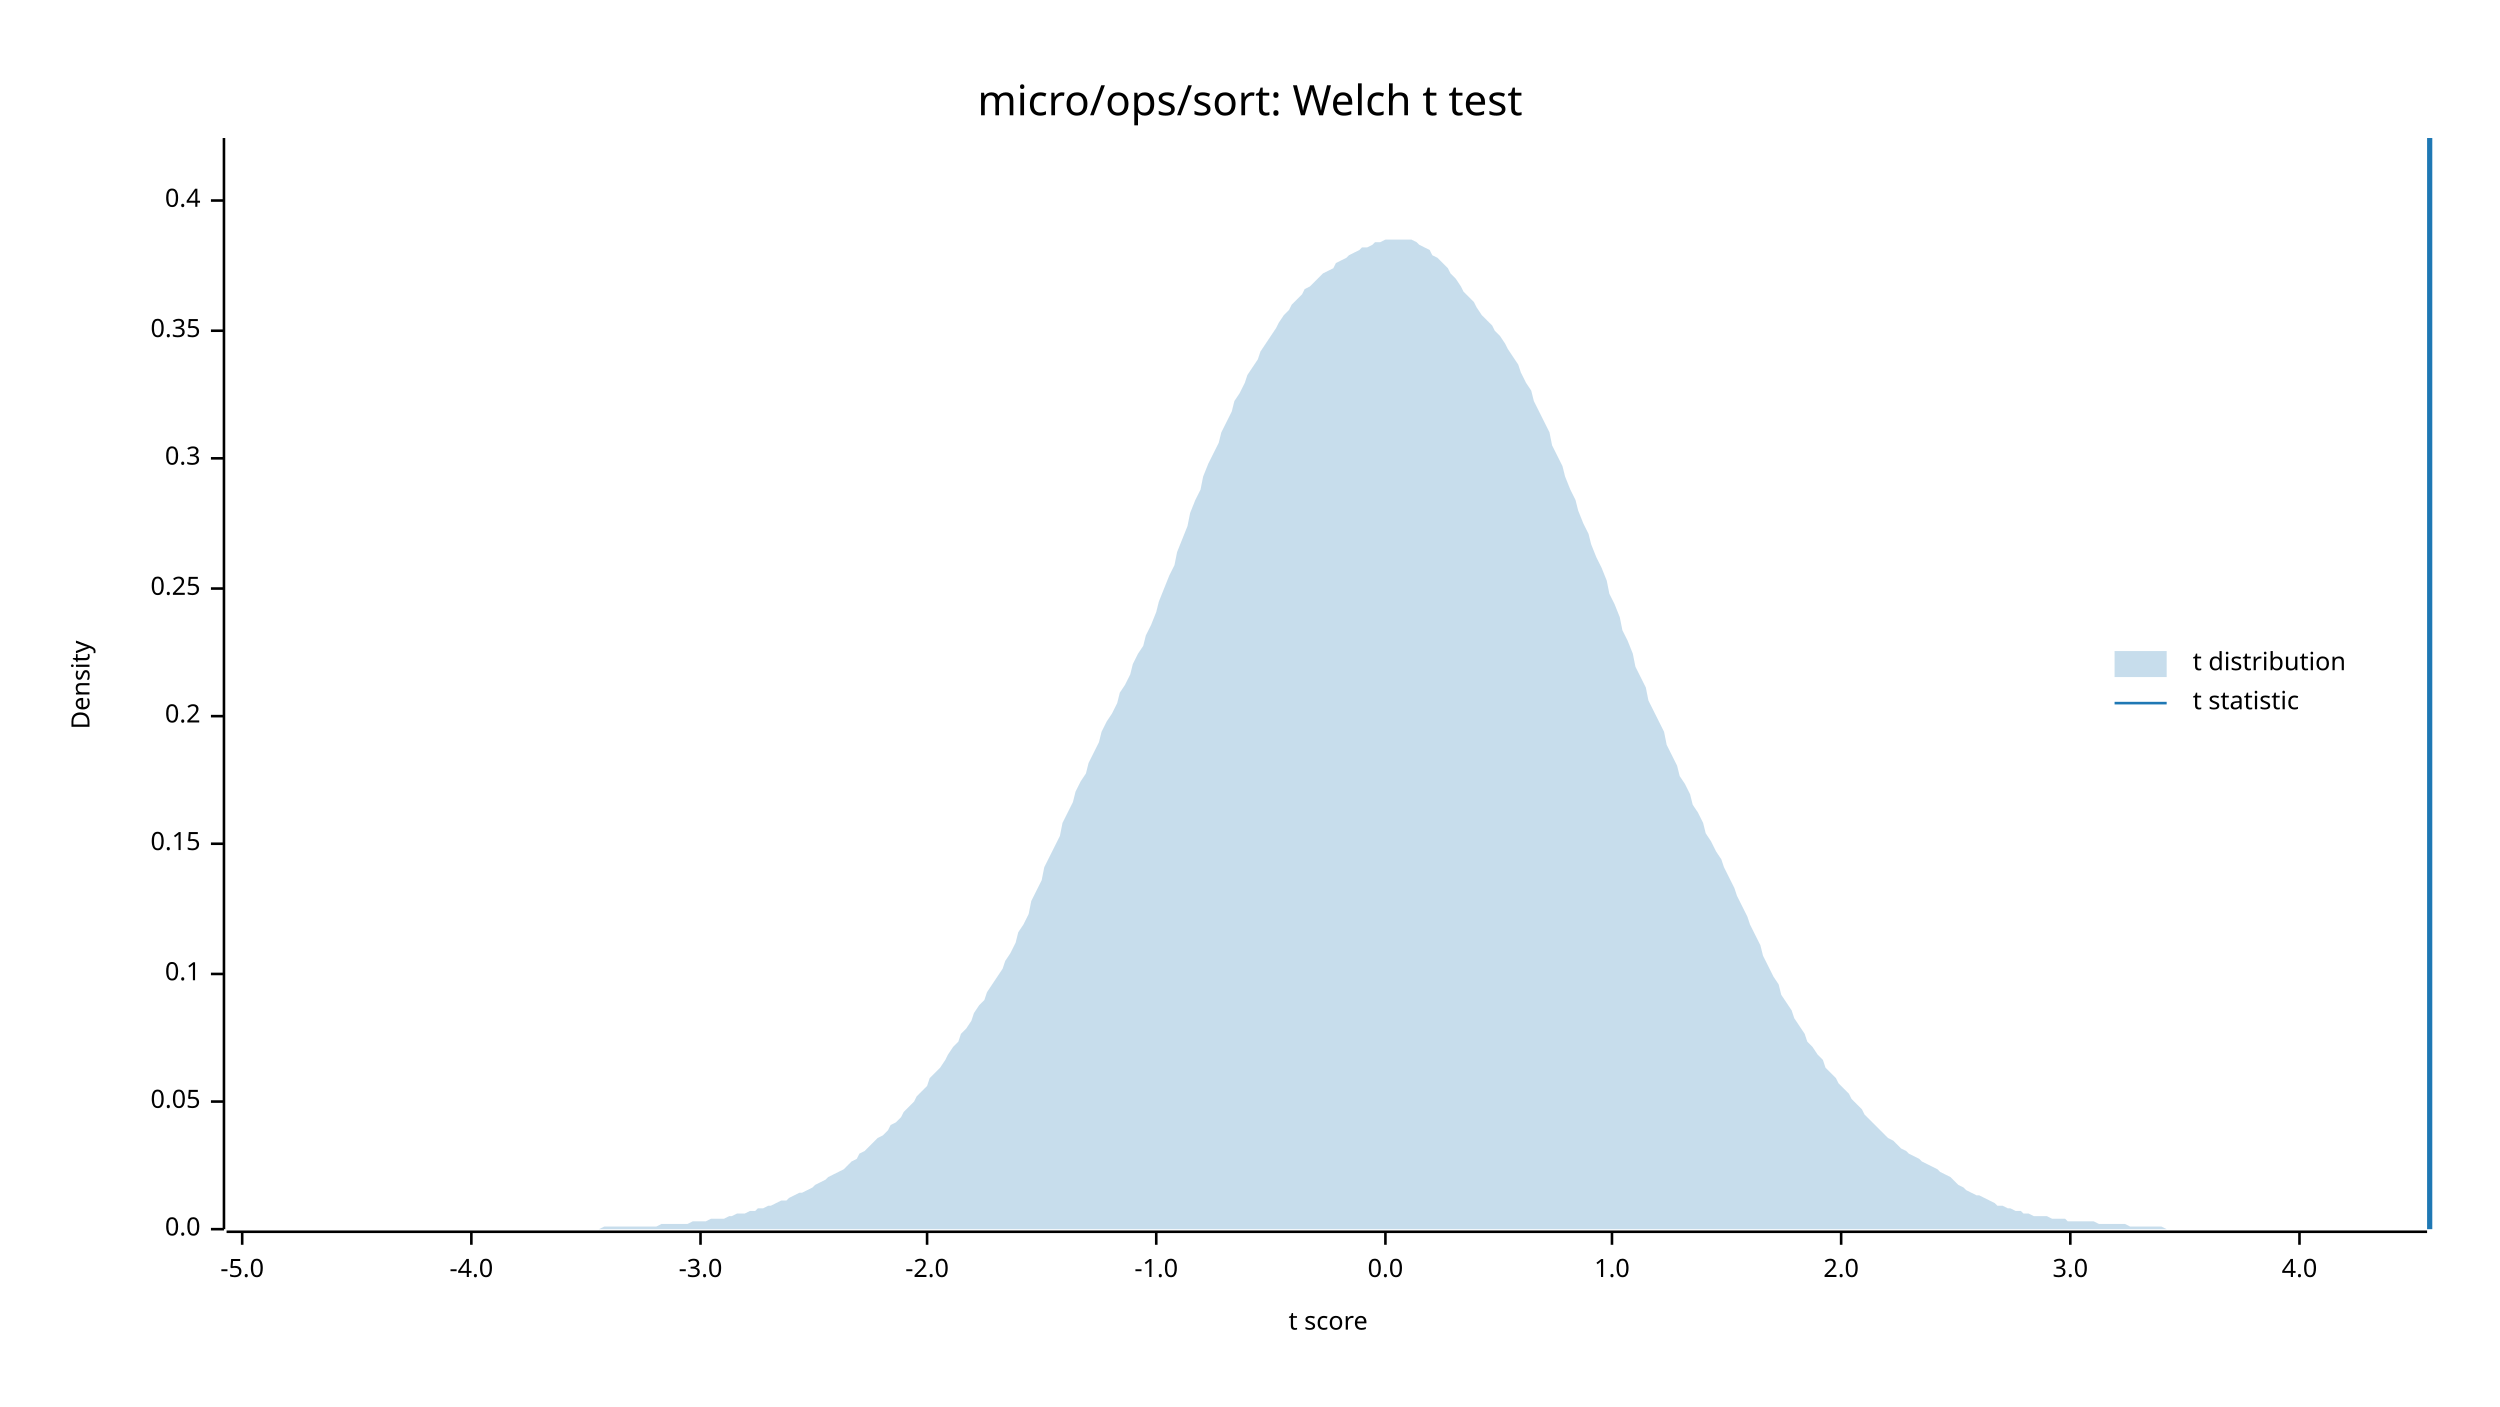
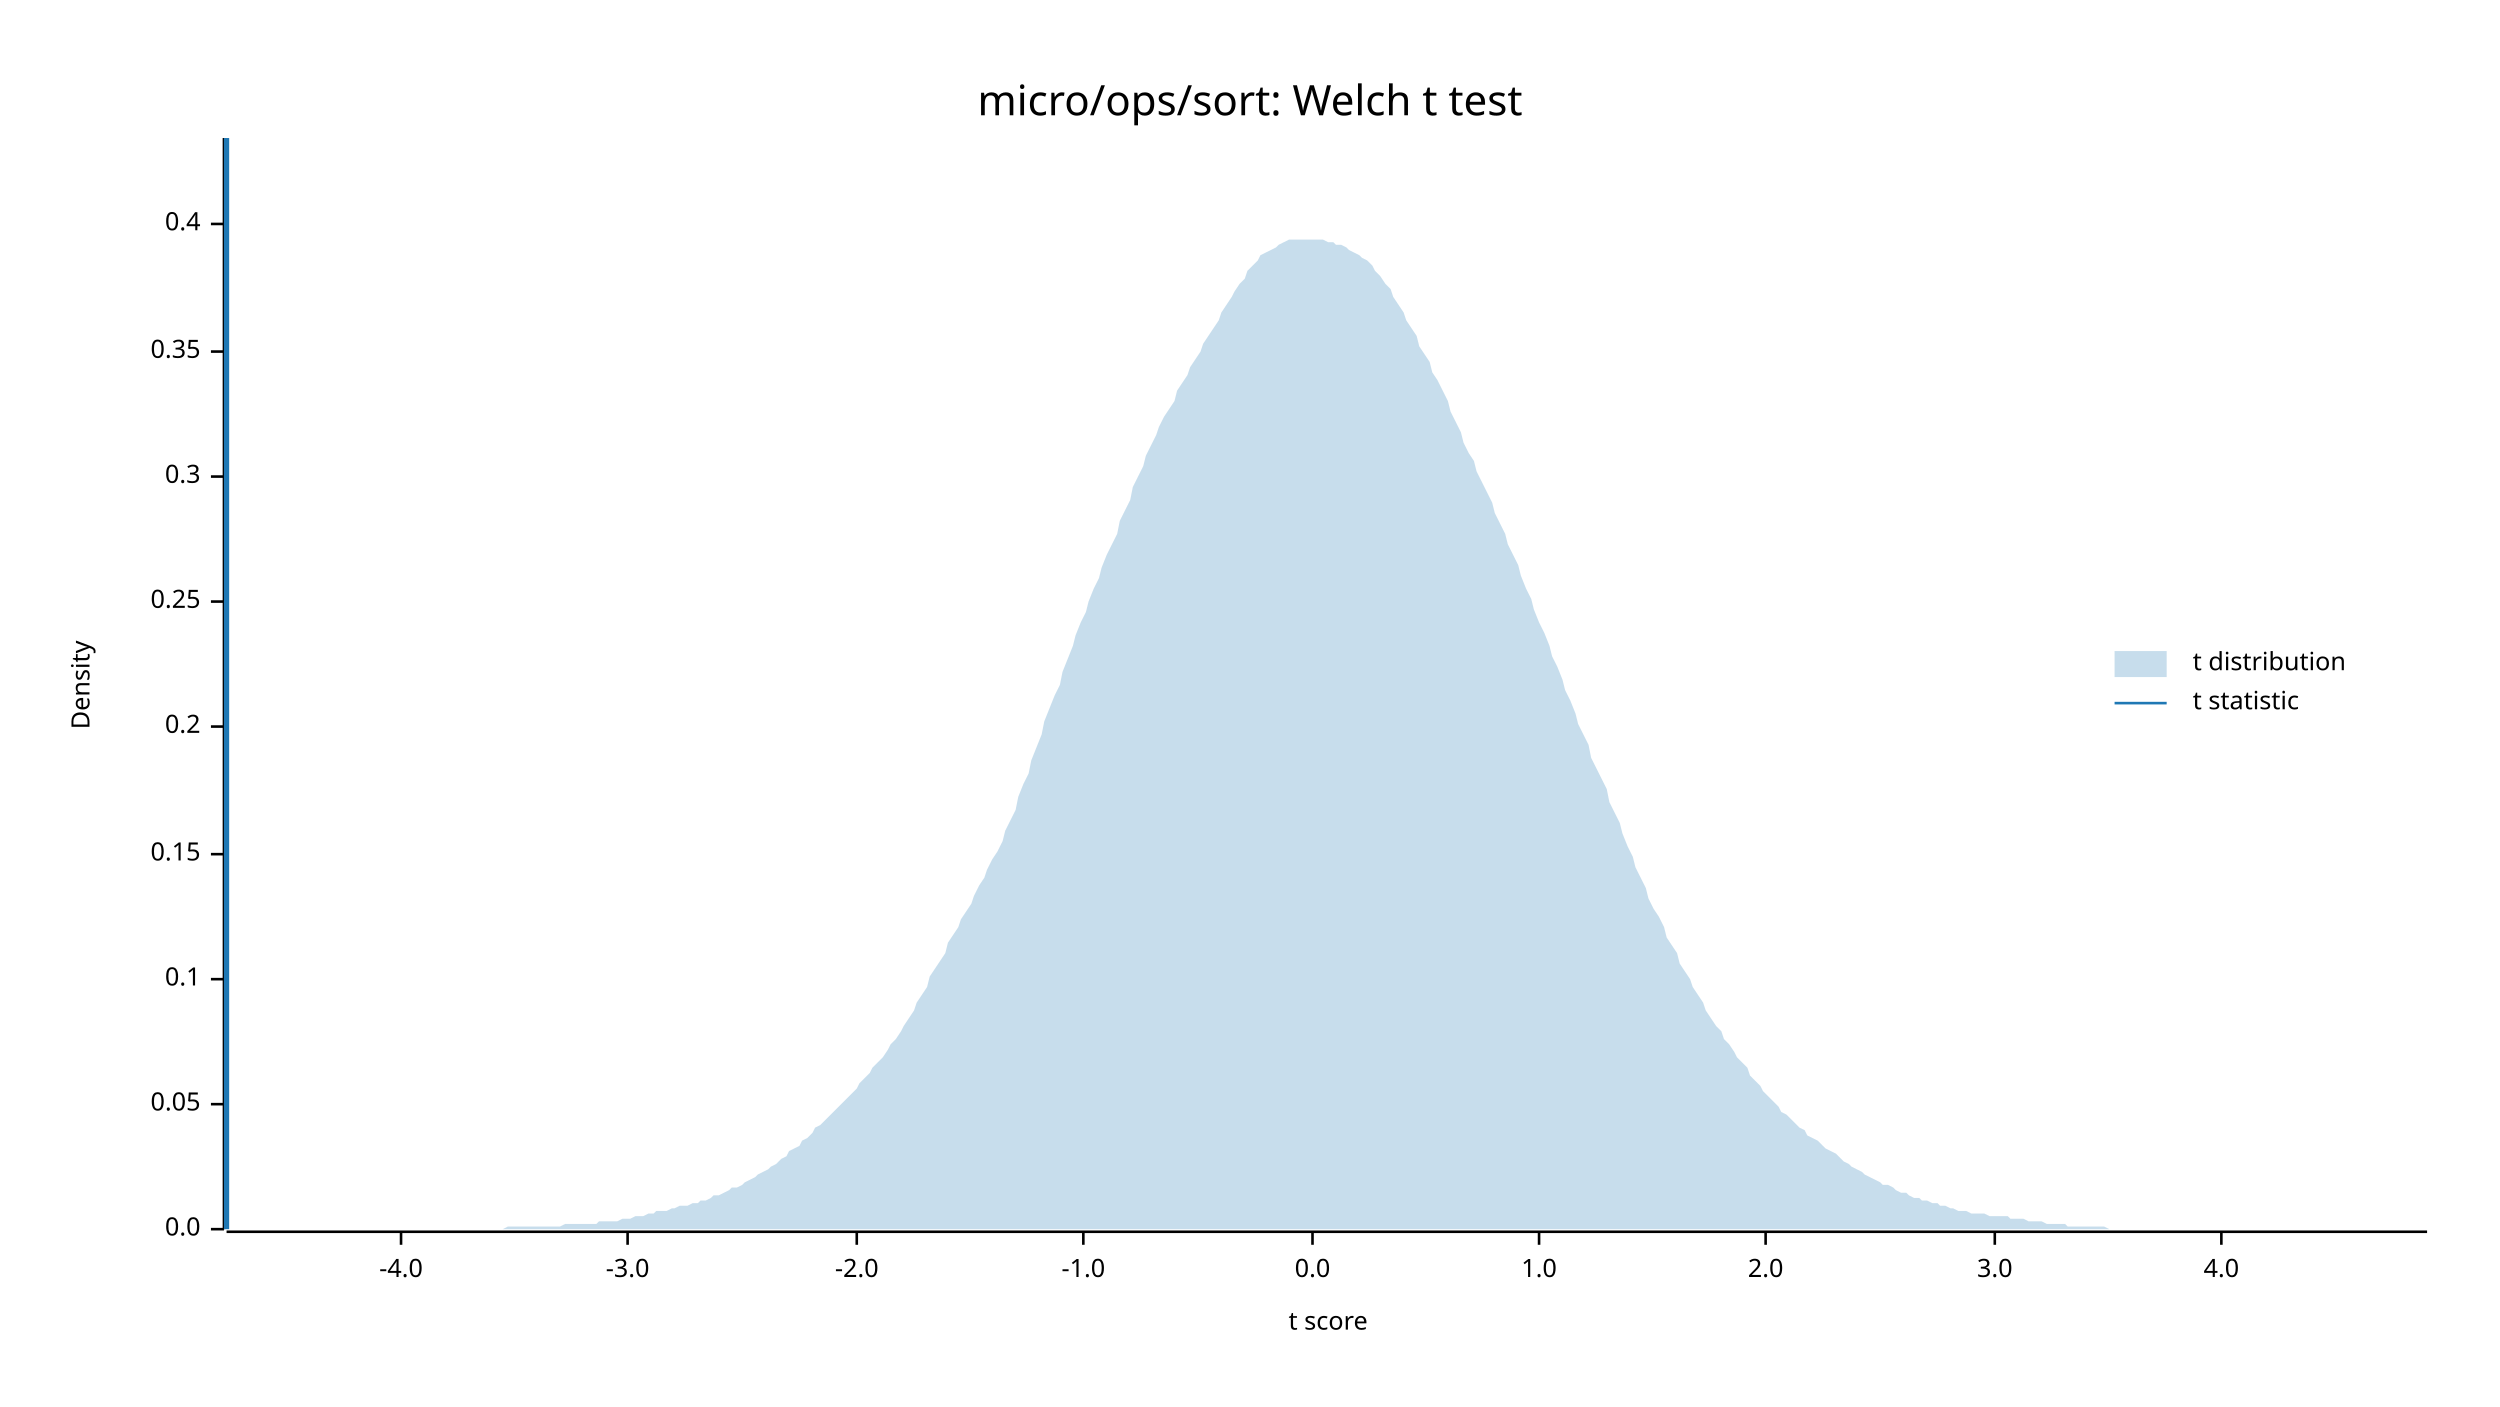
<svg xmlns="http://www.w3.org/2000/svg" width="960" height="540" viewBox="0 0 960 540">
  <text x="480" y="32" dy="0.76em" text-anchor="middle" font-family="sans-serif" font-size="16.129" opacity="1" fill="#000000">
micro/ops/sort: Welch t test
</text>
  <text x="27" y="263" dy="0.76em" text-anchor="middle" font-family="sans-serif" font-size="9.677" opacity="1" fill="#000000" transform="rotate(270, 27, 263)">
Density
</text>
  <text x="510" y="513" dy="-0.5ex" text-anchor="middle" font-family="sans-serif" font-size="9.677" opacity="1" fill="#000000">
t score
</text>
  <polyline fill="none" opacity="1" stroke="#000000" stroke-width="1" points="86,53 86,472 " />
  <text x="77" y="472" dy="0.5ex" text-anchor="end" font-family="sans-serif" font-size="9.677" opacity="1" fill="#000000">
0.0
</text>
  <polyline fill="none" opacity="1" stroke="#000000" stroke-width="1" points="81,472 86,472 " />
-   <text x="77" y="423" dy="0.5ex" text-anchor="end" font-family="sans-serif" font-size="9.677" opacity="1" fill="#000000">
+   <text x="77" y="424" dy="0.5ex" text-anchor="end" font-family="sans-serif" font-size="9.677" opacity="1" fill="#000000">
0.05
</text>
-   <polyline fill="none" opacity="1" stroke="#000000" stroke-width="1" points="81,423 86,423 " />
-   <text x="77" y="374" dy="0.5ex" text-anchor="end" font-family="sans-serif" font-size="9.677" opacity="1" fill="#000000">
+   <polyline fill="none" opacity="1" stroke="#000000" stroke-width="1" points="81,424 86,424 " />
+   <text x="77" y="376" dy="0.5ex" text-anchor="end" font-family="sans-serif" font-size="9.677" opacity="1" fill="#000000">
0.1
</text>
-   <polyline fill="none" opacity="1" stroke="#000000" stroke-width="1" points="81,374 86,374 " />
-   <text x="77" y="324" dy="0.5ex" text-anchor="end" font-family="sans-serif" font-size="9.677" opacity="1" fill="#000000">
+   <polyline fill="none" opacity="1" stroke="#000000" stroke-width="1" points="81,376 86,376 " />
+   <text x="77" y="328" dy="0.5ex" text-anchor="end" font-family="sans-serif" font-size="9.677" opacity="1" fill="#000000">
0.15
</text>
-   <polyline fill="none" opacity="1" stroke="#000000" stroke-width="1" points="81,324 86,324 " />
-   <text x="77" y="275" dy="0.5ex" text-anchor="end" font-family="sans-serif" font-size="9.677" opacity="1" fill="#000000">
+   <polyline fill="none" opacity="1" stroke="#000000" stroke-width="1" points="81,328 86,328 " />
+   <text x="77" y="279" dy="0.5ex" text-anchor="end" font-family="sans-serif" font-size="9.677" opacity="1" fill="#000000">
0.2
</text>
-   <polyline fill="none" opacity="1" stroke="#000000" stroke-width="1" points="81,275 86,275 " />
-   <text x="77" y="226" dy="0.5ex" text-anchor="end" font-family="sans-serif" font-size="9.677" opacity="1" fill="#000000">
+   <polyline fill="none" opacity="1" stroke="#000000" stroke-width="1" points="81,279 86,279 " />
+   <text x="77" y="231" dy="0.5ex" text-anchor="end" font-family="sans-serif" font-size="9.677" opacity="1" fill="#000000">
0.25
</text>
-   <polyline fill="none" opacity="1" stroke="#000000" stroke-width="1" points="81,226 86,226 " />
-   <text x="77" y="176" dy="0.5ex" text-anchor="end" font-family="sans-serif" font-size="9.677" opacity="1" fill="#000000">
+   <polyline fill="none" opacity="1" stroke="#000000" stroke-width="1" points="81,231 86,231 " />
+   <text x="77" y="183" dy="0.5ex" text-anchor="end" font-family="sans-serif" font-size="9.677" opacity="1" fill="#000000">
0.3
</text>
-   <polyline fill="none" opacity="1" stroke="#000000" stroke-width="1" points="81,176 86,176 " />
-   <text x="77" y="127" dy="0.5ex" text-anchor="end" font-family="sans-serif" font-size="9.677" opacity="1" fill="#000000">
+   <polyline fill="none" opacity="1" stroke="#000000" stroke-width="1" points="81,183 86,183 " />
+   <text x="77" y="135" dy="0.5ex" text-anchor="end" font-family="sans-serif" font-size="9.677" opacity="1" fill="#000000">
0.35
</text>
-   <polyline fill="none" opacity="1" stroke="#000000" stroke-width="1" points="81,127 86,127 " />
-   <text x="77" y="77" dy="0.5ex" text-anchor="end" font-family="sans-serif" font-size="9.677" opacity="1" fill="#000000">
+   <polyline fill="none" opacity="1" stroke="#000000" stroke-width="1" points="81,135 86,135 " />
+   <text x="77" y="86" dy="0.5ex" text-anchor="end" font-family="sans-serif" font-size="9.677" opacity="1" fill="#000000">
0.4
</text>
-   <polyline fill="none" opacity="1" stroke="#000000" stroke-width="1" points="81,77 86,77 " />
+   <polyline fill="none" opacity="1" stroke="#000000" stroke-width="1" points="81,86 86,86 " />
  <polyline fill="none" opacity="1" stroke="#000000" stroke-width="1" points="87,473 932,473 " />
-   <text x="93" y="483" dy="0.76em" text-anchor="middle" font-family="sans-serif" font-size="9.677" opacity="1" fill="#000000">
- -5.0
- </text>
-   <polyline fill="none" opacity="1" stroke="#000000" stroke-width="1" points="93,473 93,478 " />
-   <text x="181" y="483" dy="0.76em" text-anchor="middle" font-family="sans-serif" font-size="9.677" opacity="1" fill="#000000">
+   <text x="154" y="483" dy="0.76em" text-anchor="middle" font-family="sans-serif" font-size="9.677" opacity="1" fill="#000000">
-4.0
</text>
-   <polyline fill="none" opacity="1" stroke="#000000" stroke-width="1" points="181,473 181,478 " />
-   <text x="269" y="483" dy="0.76em" text-anchor="middle" font-family="sans-serif" font-size="9.677" opacity="1" fill="#000000">
+   <polyline fill="none" opacity="1" stroke="#000000" stroke-width="1" points="154,473 154,478 " />
+   <text x="241" y="483" dy="0.76em" text-anchor="middle" font-family="sans-serif" font-size="9.677" opacity="1" fill="#000000">
-3.0
</text>
-   <polyline fill="none" opacity="1" stroke="#000000" stroke-width="1" points="269,473 269,478 " />
-   <text x="356" y="483" dy="0.76em" text-anchor="middle" font-family="sans-serif" font-size="9.677" opacity="1" fill="#000000">
+   <polyline fill="none" opacity="1" stroke="#000000" stroke-width="1" points="241,473 241,478 " />
+   <text x="329" y="483" dy="0.76em" text-anchor="middle" font-family="sans-serif" font-size="9.677" opacity="1" fill="#000000">
-2.0
</text>
-   <polyline fill="none" opacity="1" stroke="#000000" stroke-width="1" points="356,473 356,478 " />
-   <text x="444" y="483" dy="0.76em" text-anchor="middle" font-family="sans-serif" font-size="9.677" opacity="1" fill="#000000">
+   <polyline fill="none" opacity="1" stroke="#000000" stroke-width="1" points="329,473 329,478 " />
+   <text x="416" y="483" dy="0.76em" text-anchor="middle" font-family="sans-serif" font-size="9.677" opacity="1" fill="#000000">
-1.0
</text>
-   <polyline fill="none" opacity="1" stroke="#000000" stroke-width="1" points="444,473 444,478 " />
-   <text x="532" y="483" dy="0.76em" text-anchor="middle" font-family="sans-serif" font-size="9.677" opacity="1" fill="#000000">
+   <polyline fill="none" opacity="1" stroke="#000000" stroke-width="1" points="416,473 416,478 " />
+   <text x="504" y="483" dy="0.76em" text-anchor="middle" font-family="sans-serif" font-size="9.677" opacity="1" fill="#000000">
0.0
</text>
-   <polyline fill="none" opacity="1" stroke="#000000" stroke-width="1" points="532,473 532,478 " />
-   <text x="619" y="483" dy="0.76em" text-anchor="middle" font-family="sans-serif" font-size="9.677" opacity="1" fill="#000000">
+   <polyline fill="none" opacity="1" stroke="#000000" stroke-width="1" points="504,473 504,478 " />
+   <text x="591" y="483" dy="0.76em" text-anchor="middle" font-family="sans-serif" font-size="9.677" opacity="1" fill="#000000">
1.0
</text>
-   <polyline fill="none" opacity="1" stroke="#000000" stroke-width="1" points="619,473 619,478 " />
-   <text x="707" y="483" dy="0.76em" text-anchor="middle" font-family="sans-serif" font-size="9.677" opacity="1" fill="#000000">
+   <polyline fill="none" opacity="1" stroke="#000000" stroke-width="1" points="591,473 591,478 " />
+   <text x="678" y="483" dy="0.76em" text-anchor="middle" font-family="sans-serif" font-size="9.677" opacity="1" fill="#000000">
2.0
</text>
-   <polyline fill="none" opacity="1" stroke="#000000" stroke-width="1" points="707,473 707,478 " />
-   <text x="795" y="483" dy="0.76em" text-anchor="middle" font-family="sans-serif" font-size="9.677" opacity="1" fill="#000000">
+   <polyline fill="none" opacity="1" stroke="#000000" stroke-width="1" points="678,473 678,478 " />
+   <text x="766" y="483" dy="0.76em" text-anchor="middle" font-family="sans-serif" font-size="9.677" opacity="1" fill="#000000">
3.0
</text>
-   <polyline fill="none" opacity="1" stroke="#000000" stroke-width="1" points="795,473 795,478 " />
-   <text x="883" y="483" dy="0.76em" text-anchor="middle" font-family="sans-serif" font-size="9.677" opacity="1" fill="#000000">
+   <polyline fill="none" opacity="1" stroke="#000000" stroke-width="1" points="766,473 766,478 " />
+   <text x="853" y="483" dy="0.76em" text-anchor="middle" font-family="sans-serif" font-size="9.677" opacity="1" fill="#000000">
4.0
</text>
-   <polyline fill="none" opacity="1" stroke="#000000" stroke-width="1" points="883,473 883,478 " />
-   <polygon opacity="0.25" fill="#1F78B4" points="87,472 88,472 90,472 92,472 93,472 95,472 97,472 98,472 100,472 102,472 103,472 105,472 107,472 109,472 110,472 112,472 114,472 115,472 117,472 119,472 120,472 122,472 124,472 125,472 127,472 129,472 131,472 132,472 134,472 136,472 137,472 139,472 141,472 142,472 144,472 146,472 147,472 149,472 151,472 153,472 154,472 156,472 158,472 159,472 161,472 163,472 164,472 166,472 168,472 169,472 171,472 173,472 175,472 176,472 178,472 180,472 181,472 183,472 185,472 186,472 188,472 190,472 191,472 193,472 195,472 197,472 198,472 200,472 202,472 203,472 205,472 207,472 208,472 210,472 212,472 214,472 215,472 217,472 219,472 220,472 222,472 224,472 225,472 227,472 229,472 230,472 232,471 234,471 236,471 237,471 239,471 241,471 242,471 244,471 246,471 247,471 249,471 251,471 252,471 254,470 256,470 258,470 259,470 261,470 263,470 264,470 266,469 268,469 269,469 271,469 273,468 274,468 276,468 278,468 280,467 281,467 283,466 285,466 286,466 288,465 290,465 291,464 293,464 295,463 296,463 298,462 300,461 302,461 303,460 305,459 307,458 308,458 310,457 312,456 313,455 315,454 317,453 318,452 320,451 322,450 324,449 325,448 327,446 329,445 330,443 332,442 334,440 335,439 337,437 339,436 341,434 342,432 344,431 346,429 347,427 349,425 351,423 352,421 354,419 356,417 357,414 359,412 361,410 363,407 364,405 366,402 368,400 369,397 371,395 373,392 374,389 376,386 378,384 379,381 381,378 383,375 385,372 386,369 388,366 390,362 391,358 393,355 395,351 396,346 398,342 400,338 401,333 403,329 405,325 407,321 408,316 410,312 412,308 413,304 415,300 417,297 418,293 420,289 422,285 423,281 425,277 427,274 429,270 430,266 432,263 434,259 435,255 437,251 439,248 440,244 442,240 444,235 445,231 447,226 449,221 451,217 452,212 454,207 456,202 457,197 459,192 461,188 462,183 464,178 466,174 468,170 469,166 471,162 473,158 474,154 476,151 478,147 479,144 481,141 483,138 484,135 486,132 488,129 490,126 491,124 493,121 495,119 496,117 498,115 500,113 501,111 503,110 505,108 506,107 508,105 510,104 512,103 513,101 515,100 517,99 518,98 520,97 522,96 523,95 525,95 527,94 528,93 530,93 532,92 534,92 535,92 537,92 539,92 540,92 542,92 544,93 545,94 547,95 549,96 550,98 552,99 554,101 556,103 557,105 559,107 561,110 562,112 564,114 566,116 567,118 569,121 571,123 573,125 574,127 576,129 578,132 579,134 581,137 583,140 584,143 586,147 588,150 589,154 591,158 593,162 595,166 596,171 598,175 600,179 601,183 603,188 605,192 606,196 608,201 610,205 611,209 613,214 615,218 617,223 618,228 620,232 622,237 623,242 625,246 627,251 628,256 630,260 632,264 633,269 635,273 637,277 639,281 640,286 642,290 644,294 645,298 647,301 649,305 650,309 652,312 654,316 655,320 657,323 659,327 661,330 662,333 664,337 666,341 667,344 669,348 671,352 672,355 674,359 676,363 677,367 679,371 681,375 683,378 684,382 686,385 688,388 689,391 691,394 693,397 694,400 696,402 698,405 700,407 701,410 703,412 705,414 706,416 708,418 710,420 711,422 713,424 715,426 716,428 718,430 720,432 722,434 723,435 725,437 727,438 728,439 730,441 732,442 733,443 735,444 737,445 738,446 740,447 742,448 744,449 745,450 747,451 749,452 750,453 752,455 754,456 755,457 757,458 759,459 760,459 762,460 764,461 766,462 767,463 769,463 771,464 772,464 774,465 776,465 777,466 779,466 781,467 782,467 784,467 786,467 788,468 789,468 791,468 793,468 794,469 796,469 798,469 799,469 801,469 803,469 804,469 806,470 808,470 810,470 811,470 813,470 815,470 816,470 818,471 820,471 821,471 823,471 825,471 827,471 828,471 830,471 832,472 833,472 835,472 837,472 838,472 840,472 842,472 843,472 845,472 847,472 849,472 850,472 852,472 854,472 855,472 857,472 859,472 860,472 862,472 864,472 865,472 867,472 869,472 871,472 872,472 874,472 876,472 877,472 879,472 881,472 882,472 884,472 886,472 887,472 889,472 891,472 893,472 894,472 896,472 898,472 899,472 901,472 903,472 904,472 906,472 908,472 909,472 911,472 913,472 915,472 916,472 918,472 920,472 921,472 923,472 925,472 926,472 928,472 930,472 932,472 932,472 87,472 " />
-   <polyline fill="none" opacity="1" stroke="#1F78B4" stroke-width="2" points="933,472 933,53 " />
+   <polyline fill="none" opacity="1" stroke="#000000" stroke-width="1" points="853,473 853,478 " />
+   <polygon opacity="0.25" fill="#1F78B4" points="87,472 88,472 90,472 92,472 93,472 95,472 97,472 98,472 100,472 102,472 103,472 105,472 107,472 109,472 110,472 112,472 114,472 115,472 117,472 119,472 120,472 122,472 124,472 125,472 127,472 129,472 131,472 132,472 134,472 136,472 137,472 139,472 141,472 142,472 144,472 146,472 147,472 149,472 151,472 153,472 154,472 156,472 158,472 159,472 161,472 163,472 164,472 166,472 168,472 169,472 171,472 173,472 175,472 176,472 178,472 180,472 181,472 183,472 185,472 186,472 188,472 190,472 191,472 193,472 195,471 197,471 198,471 200,471 202,471 203,471 205,471 207,471 208,471 210,471 212,471 214,471 215,471 217,470 219,470 220,470 222,470 224,470 225,470 227,470 229,470 230,469 232,469 234,469 236,469 237,469 239,468 241,468 242,468 244,467 246,467 247,467 249,466 251,466 252,465 254,465 256,465 258,464 259,464 261,463 263,463 264,463 266,462 268,462 269,461 271,461 273,460 274,459 276,459 278,458 280,457 281,456 283,456 285,455 286,454 288,453 290,452 291,451 293,450 295,449 296,448 298,447 300,445 302,444 303,442 305,441 307,440 308,438 310,437 312,435 313,433 315,432 317,430 318,429 320,427 322,425 324,423 325,422 327,420 329,418 330,416 332,414 334,412 335,410 337,408 339,406 341,403 342,401 344,399 346,396 347,394 349,391 351,388 352,385 354,382 356,379 357,375 359,372 361,369 363,366 364,362 366,359 368,356 369,353 371,350 373,347 374,344 376,340 378,337 379,334 381,330 383,327 385,323 386,319 388,315 390,311 391,306 393,301 395,297 396,292 398,287 400,282 401,277 403,272 405,267 407,263 408,258 410,253 412,248 413,244 415,239 417,235 418,231 420,226 422,222 423,218 425,213 427,209 429,205 430,200 432,196 434,192 435,187 437,183 439,179 440,175 442,171 444,167 445,164 447,160 449,157 451,154 452,150 454,147 456,144 457,141 459,138 461,135 462,132 464,129 466,126 468,123 469,120 471,117 473,114 474,112 476,109 478,107 479,104 481,102 483,100 484,98 486,97 488,96 490,95 491,94 493,93 495,92 496,92 498,92 500,92 501,92 503,92 505,92 506,92 508,92 510,93 512,93 513,94 515,94 517,95 518,96 520,97 522,98 523,99 525,100 527,102 528,104 530,106 532,109 534,111 535,114 537,117 539,120 540,123 542,126 544,129 545,133 547,136 549,139 550,143 552,146 554,150 556,154 557,158 559,162 561,166 562,170 564,174 566,177 567,181 569,185 571,189 573,193 574,197 576,201 578,205 579,209 581,213 583,217 584,221 586,226 588,230 589,234 591,239 593,243 595,248 596,252 598,256 600,261 601,265 603,269 605,274 606,278 608,282 610,286 611,291 613,295 615,299 617,303 618,308 620,312 622,316 623,320 625,325 627,329 628,333 630,337 632,341 633,345 635,349 637,352 639,356 640,360 642,363 644,366 645,370 647,373 649,376 650,379 652,382 654,385 655,388 657,391 659,394 661,396 662,399 664,401 666,404 667,406 669,408 671,410 672,413 674,415 676,417 677,419 679,421 681,423 683,425 684,427 686,428 688,430 689,431 691,433 693,434 694,436 696,437 698,438 700,440 701,441 703,442 705,443 706,444 708,446 710,447 711,448 713,449 715,450 716,451 718,452 720,453 722,454 723,455 725,455 727,456 728,457 730,458 732,458 733,459 735,460 737,460 738,461 740,461 742,462 744,462 745,463 747,463 749,464 750,464 752,465 754,465 755,465 757,466 759,466 760,466 762,466 764,467 766,467 767,467 769,467 771,467 772,468 774,468 776,468 777,468 779,469 781,469 782,469 784,469 786,470 788,470 789,470 791,470 793,470 794,471 796,471 798,471 799,471 801,471 803,471 804,471 806,471 808,471 810,472 811,472 813,472 815,472 816,472 818,472 820,472 821,472 823,472 825,472 827,472 828,472 830,472 832,472 833,472 835,472 837,472 838,472 840,472 842,472 843,472 845,472 847,472 849,472 850,472 852,472 854,472 855,472 857,472 859,472 860,472 862,472 864,472 865,472 867,472 869,472 871,472 872,472 874,472 876,472 877,472 879,472 881,472 882,472 884,472 886,472 887,472 889,472 891,472 893,472 894,472 896,472 898,472 899,472 901,472 903,472 904,472 906,472 908,472 909,472 911,472 913,472 915,472 916,472 918,472 920,472 921,472 923,472 925,472 926,472 928,472 930,472 932,472 932,472 87,472 " />
+   <polyline fill="none" opacity="1" stroke="#1F78B4" stroke-width="2" points="87,472 87,53 " />
  <text x="842" y="250" dy="0.76em" text-anchor="start" font-family="sans-serif" font-size="9.677" opacity="1" fill="#000000">
t distribution
</text>
  <text x="842" y="265" dy="0.76em" text-anchor="start" font-family="sans-serif" font-size="9.677" opacity="1" fill="#000000">
t statistic
</text>
  <rect x="812" y="250" width="20" height="10" opacity="0.25" fill="#1F78B4" stroke="none" />
  <polyline fill="none" opacity="1" stroke="#1F78B4" stroke-width="1" points="812,270 832,270 " />
</svg>
